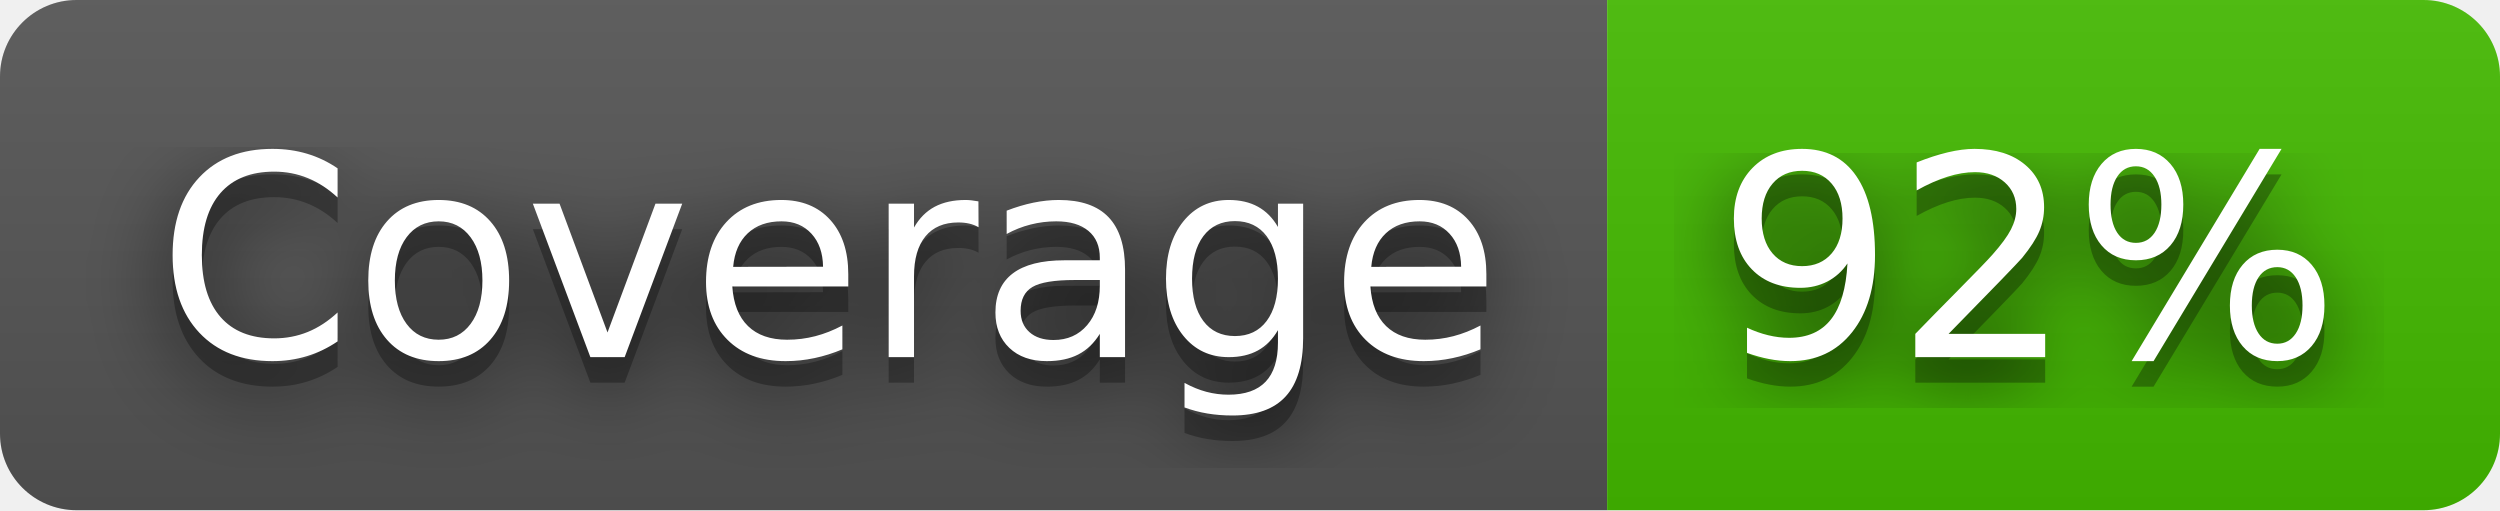
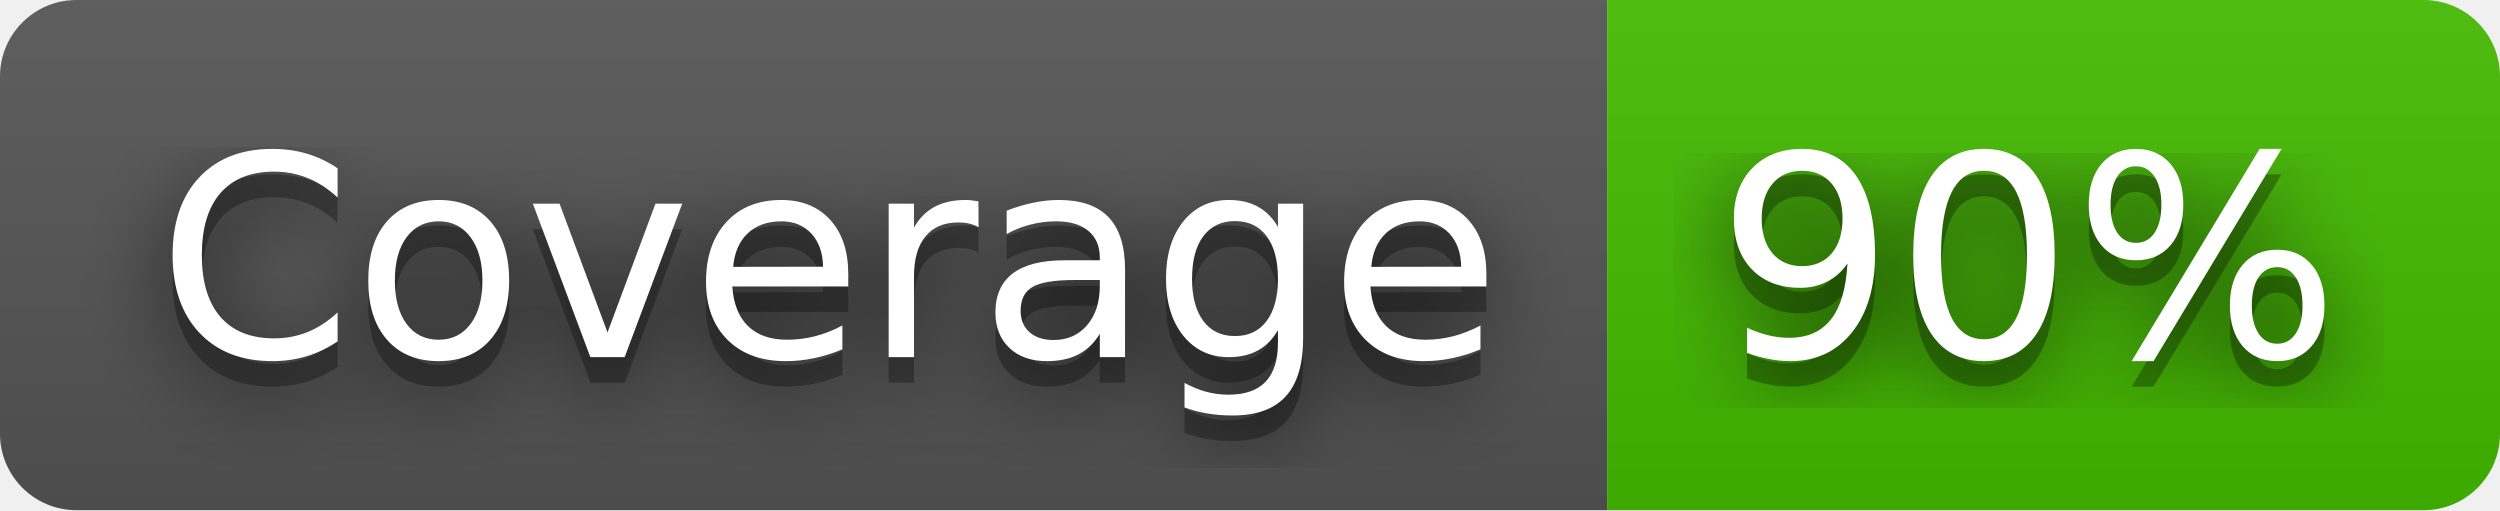
- <svg xmlns="http://www.w3.org/2000/svg" width="98" height="20" role="img" aria-label="Coverage: 92%">
+ <svg xmlns="http://www.w3.org/2000/svg" width="98" height="20" role="img" aria-label="Coverage: 90%">
  <filter id="blur">
    <feGaussianBlur stdDeviation="16" />
  </filter>
  <linearGradient id="s" x2="0" y2="100%">
    <stop offset="0" stop-color="#bbb" stop-opacity=".1" />
    <stop offset="1" stop-opacity=".1" />
  </linearGradient>
  <clipPath id="r">
    <rect width="98" height="20" rx="3" />
  </clipPath>
  <g clip-path="url(#r)">
    <rect width="63" height="20" fill="#555" />
    <rect x="63" width="35" height="20" fill="#4b0" />
    <rect width="98" height="20" fill="url(#s)" />
  </g>
  <g fill="#fff" text-anchor="middle" font-family="Verdana,Geneva,DejaVu Sans,sans-serif" text-rendering="geometricPrecision" font-size="110">
    <g transform="scale(.1)">
      <g aria-hidden="true" fill="#010101">
        <text x="325" y="150" fill-opacity=".8" filter="url(#blur)" textLength="530">Coverage</text>
        <text x="325" y="150" fill-opacity=".3" textLength="530">Coverage</text>
      </g>
      <text x="325" y="140" textLength="530">Coverage</text>
    </g>
    <g transform="scale(.1)">
      <g aria-hidden="true" fill="#010101">
-         <text x="795" y="150" fill-opacity=".8" filter="url(#blur)" textLength="250">92%</text>
-         <text x="795" y="150" fill-opacity=".3" textLength="250">92%</text>
+         <text x="795" y="150" fill-opacity=".8" filter="url(#blur)" textLength="250">90%</text>
+         <text x="795" y="150" fill-opacity=".3" textLength="250">90%</text>
      </g>
-       <text x="795" y="140" textLength="250">92%</text>
+       <text x="795" y="140" textLength="250">90%</text>
    </g>
  </g>
</svg>
